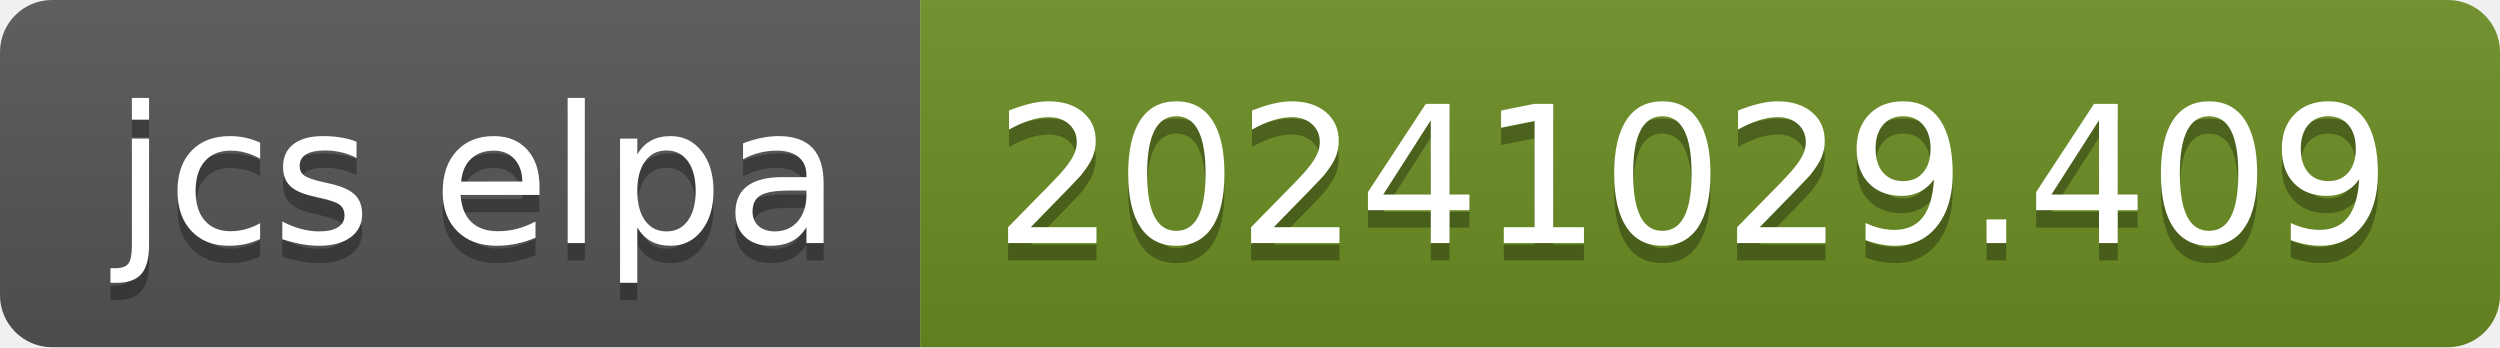
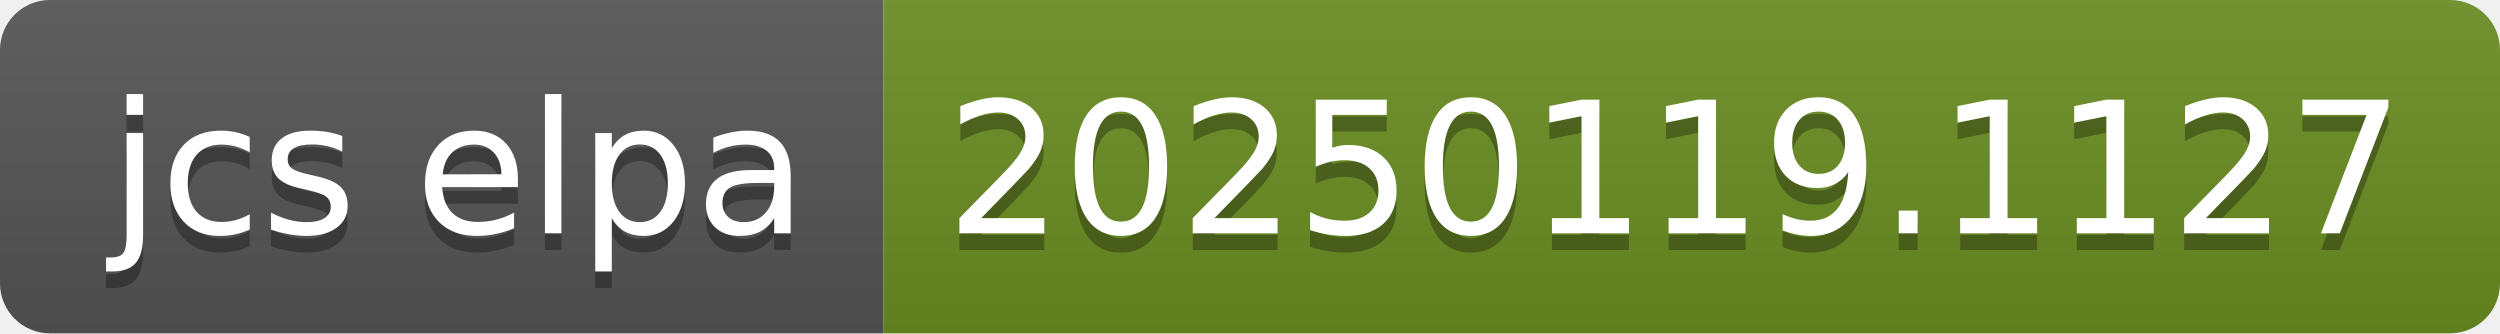
- <svg xmlns="http://www.w3.org/2000/svg" width="144" height="20" role="img" aria-label="jcs elpa: 20241029.409">
+ <svg xmlns="http://www.w3.org/2000/svg" width="150" height="20" role="img" aria-label="jcs elpa: 20250119.1127">
  <linearGradient id="s" x2="0" y2="100%">
    <stop offset="0" stop-color="#bbb" stop-opacity=".1" />
    <stop offset="1" stop-opacity=".1" />
  </linearGradient>
  <clipPath id="r">
-     <rect width="144" height="20" rx="3" fill="#fff" />
+     <rect width="150" height="20" rx="3" fill="#fff" />
  </clipPath>
  <g clip-path="url(#r)">
    <rect width="53" height="20" fill="#555" />
-     <rect x="53" width="91" height="20" fill="#6b8e23" />
-     <rect width="144" height="20" fill="url(#s)" />
+     <rect x="53" width="97" height="20" fill="#6b8e23" />
+     <rect width="150" height="20" fill="url(#s)" />
  </g>
  <g fill="#fff" text-anchor="middle" font-family="Verdana,Geneva,DejaVu Sans,sans-serif" text-rendering="geometricPrecision" font-size="110">
    <text aria-hidden="true" x="275" y="150" fill="#010101" fill-opacity=".3" transform="scale(.1)" textLength="430">jcs elpa</text>
    <text x="275" y="140" transform="scale(.1)" fill="#fff" textLength="430">jcs elpa</text>
-     <text aria-hidden="true" x="975" y="150" fill="#010101" fill-opacity=".3" transform="scale(.1)" textLength="810">20241029.409</text>
-     <text x="975" y="140" transform="scale(.1)" fill="#fff" textLength="810">20241029.409</text>
+     <text aria-hidden="true" x="1005" y="150" fill="#010101" fill-opacity=".3" transform="scale(.1)" textLength="870">20250119.1127</text>
+     <text x="1005" y="140" transform="scale(.1)" fill="#fff" textLength="870">20250119.1127</text>
  </g>
</svg>
